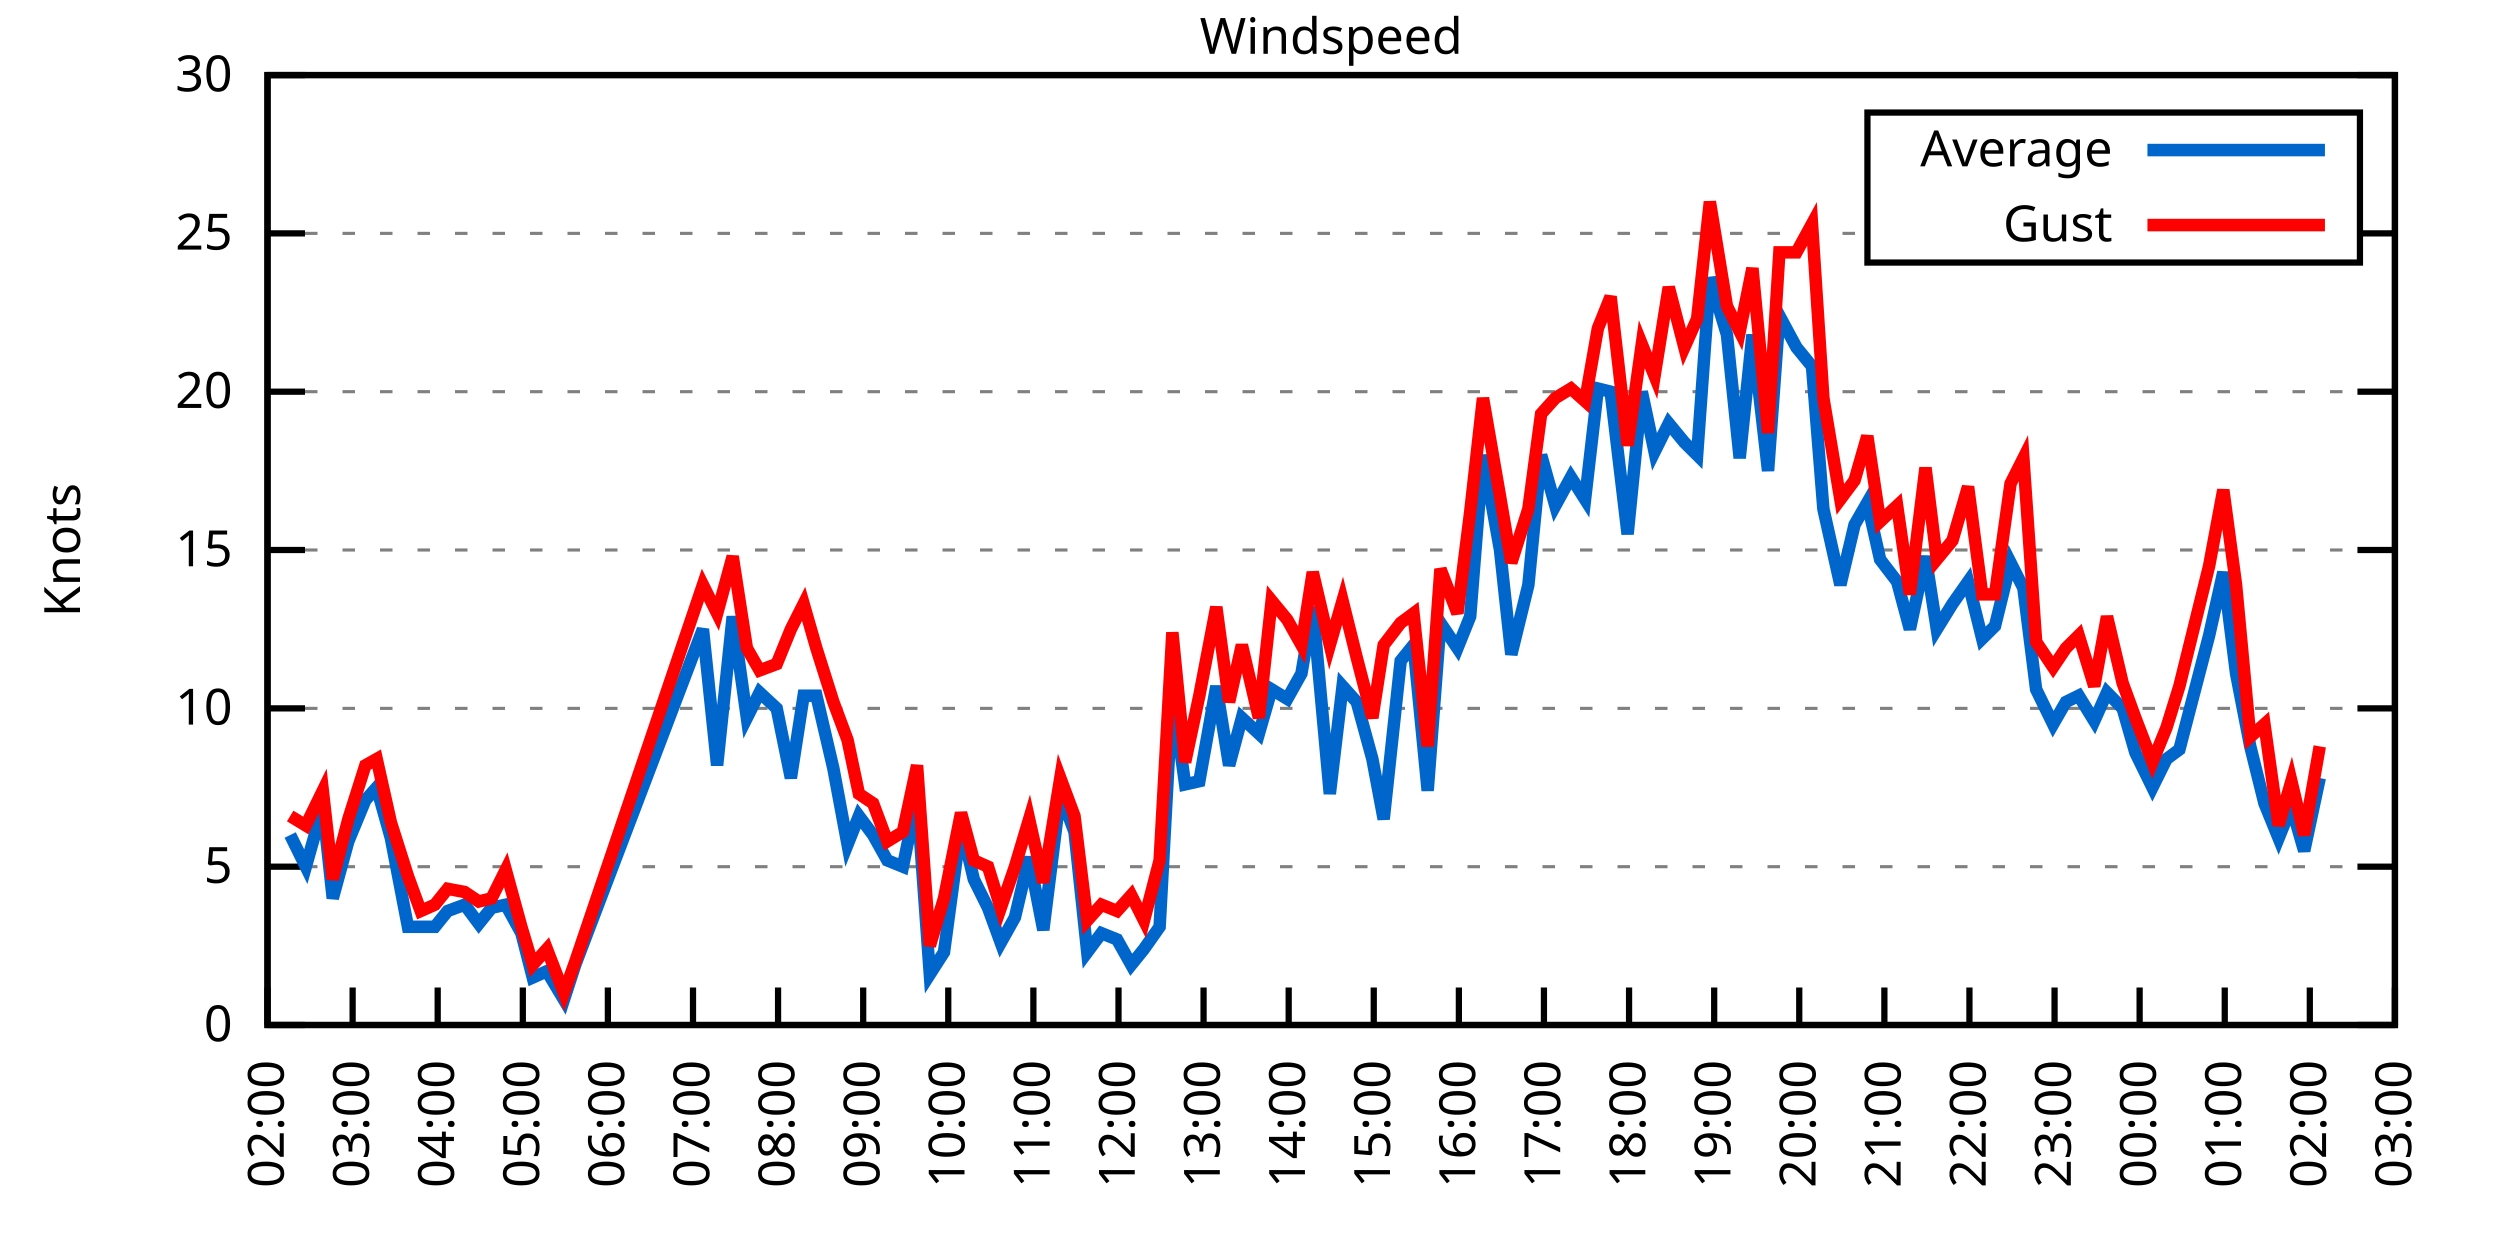
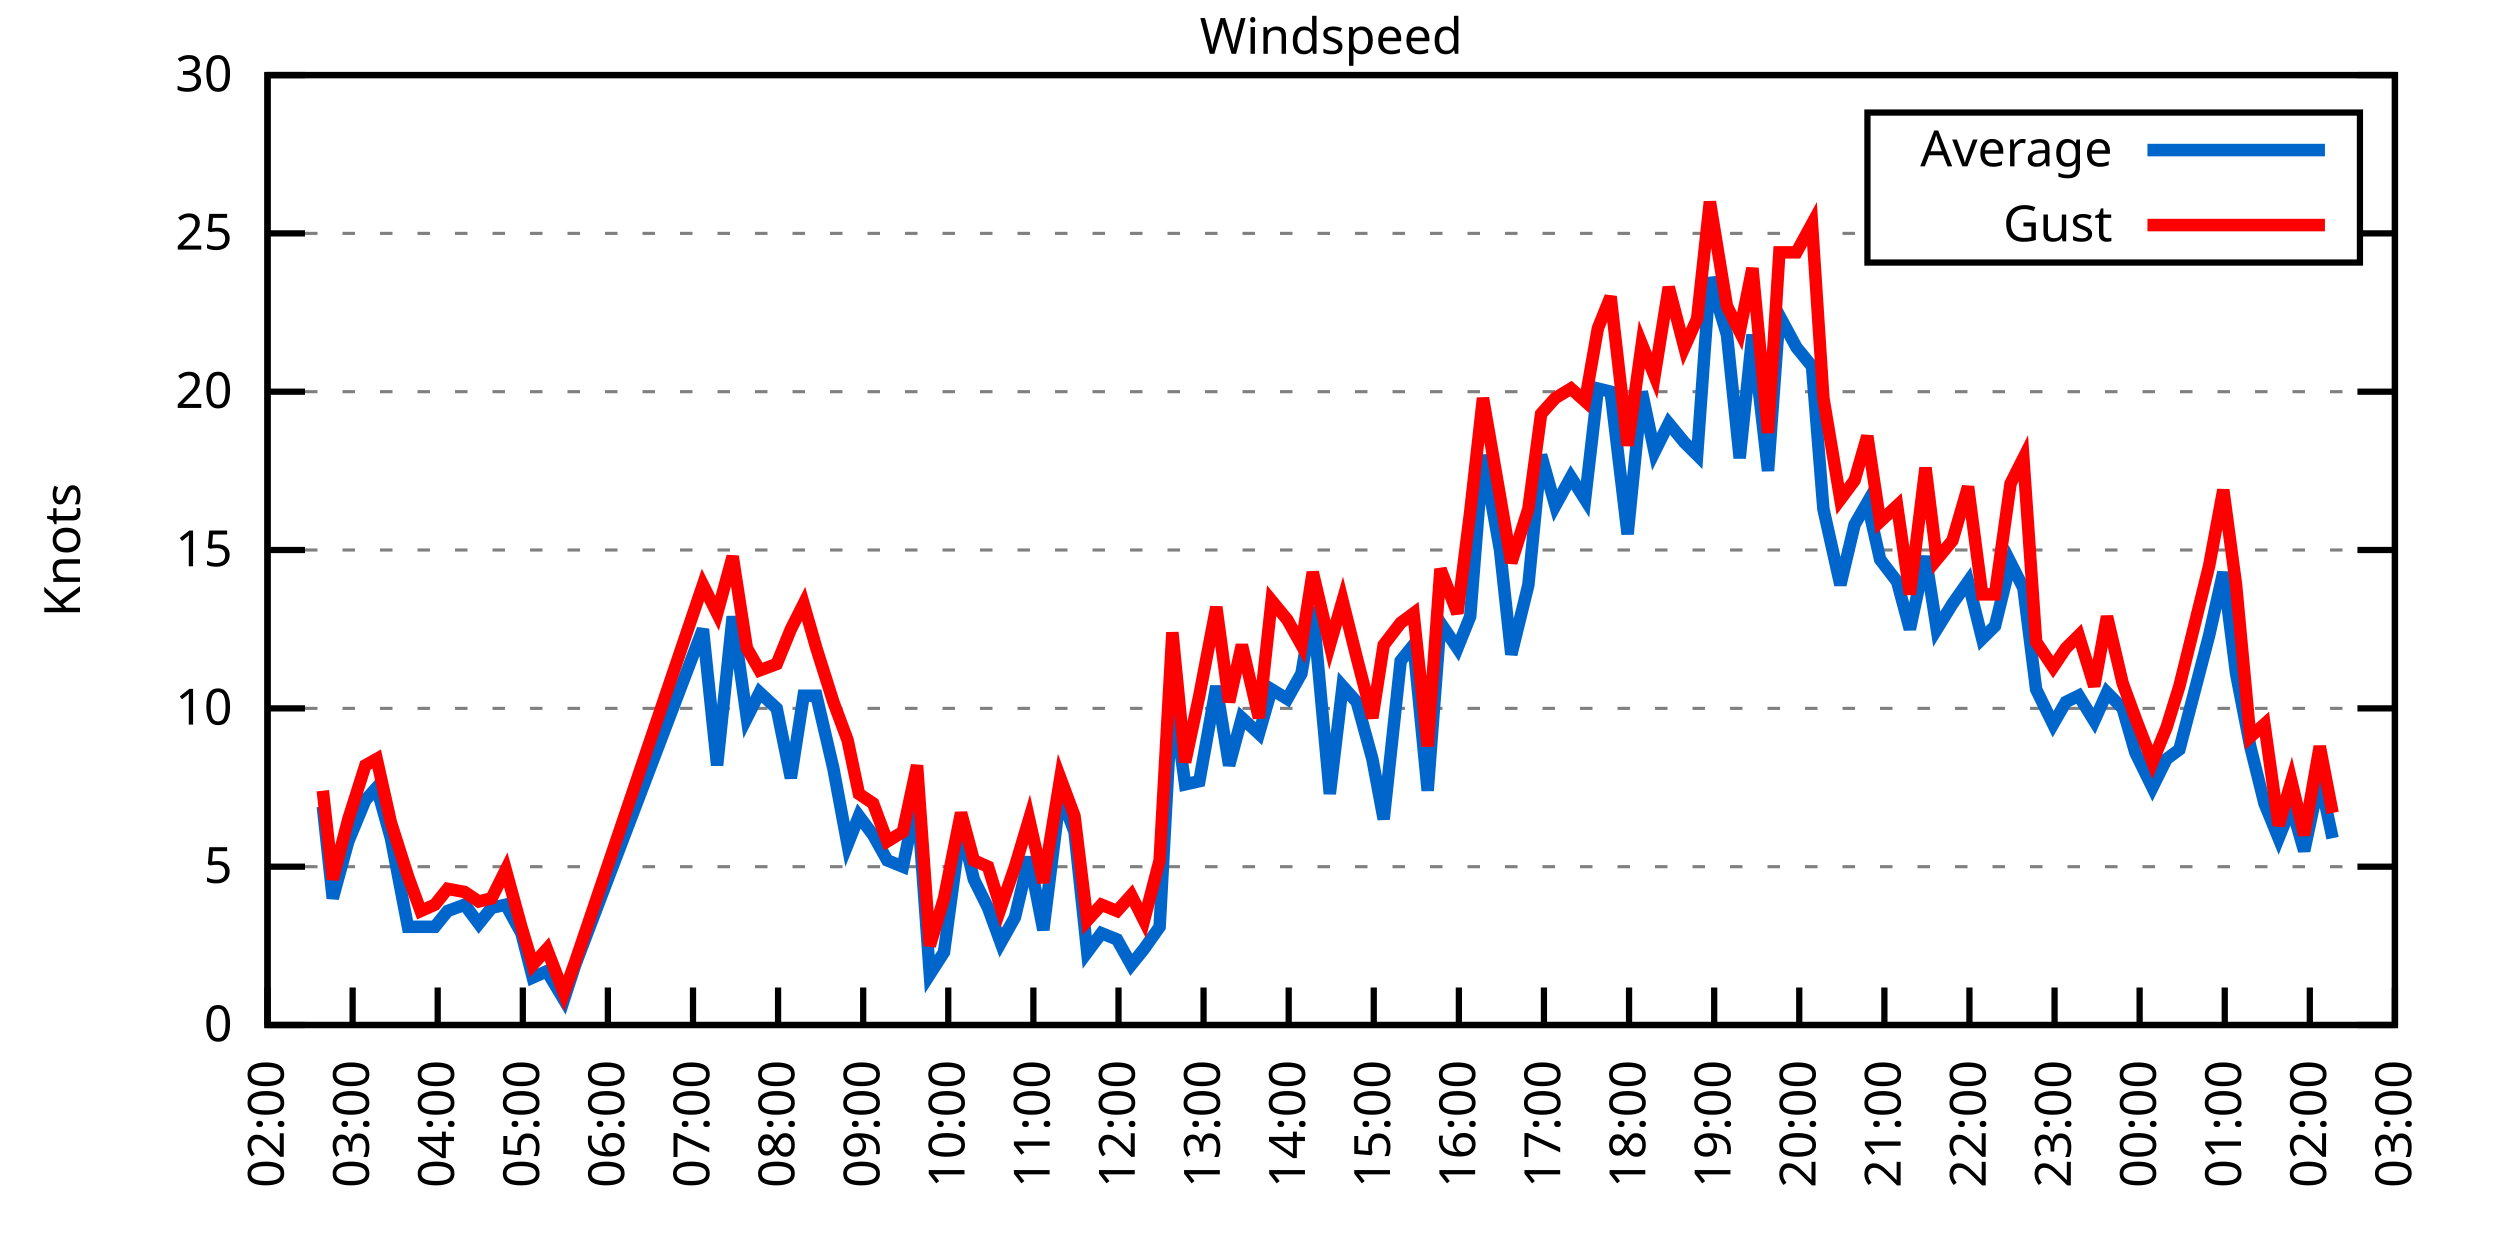
<svg xmlns="http://www.w3.org/2000/svg" xmlns:xlink="http://www.w3.org/1999/xlink" width="400" height="200" viewBox="0 0 400 200">
  <g id="gnuplot_canvas">
    <rect x="0" y="0" width="400" height="200" fill="none" />
    <defs>
      <circle id="gpDot" r="0.5" stroke-width="0.5" stroke="currentColor" />
      <path id="gpPt0" stroke-width="0.333" stroke="currentColor" d="M-1,0 h2 M0,-1 v2" />
      <path id="gpPt1" stroke-width="0.333" stroke="currentColor" d="M-1,-1 L1,1 M1,-1 L-1,1" />
      <path id="gpPt2" stroke-width="0.333" stroke="currentColor" d="M-1,0 L1,0 M0,-1 L0,1 M-1,-1 L1,1 M-1,1 L1,-1" />
      <rect id="gpPt3" stroke-width="0.333" stroke="currentColor" x="-1" y="-1" width="2" height="2" />
      <rect id="gpPt4" stroke-width="0.333" stroke="currentColor" fill="currentColor" x="-1" y="-1" width="2" height="2" />
      <circle id="gpPt5" stroke-width="0.333" stroke="currentColor" cx="0" cy="0" r="1" />
      <use xlink:href="#gpPt5" id="gpPt6" fill="currentColor" stroke="none" />
      <path id="gpPt7" stroke-width="0.333" stroke="currentColor" d="M0,-1.33 L-1.33,0.67 L1.33,0.67 z" />
      <use xlink:href="#gpPt7" id="gpPt8" fill="currentColor" stroke="none" />
      <use xlink:href="#gpPt7" id="gpPt9" stroke="currentColor" transform="rotate(180)" />
      <use xlink:href="#gpPt9" id="gpPt10" fill="currentColor" stroke="none" />
      <use xlink:href="#gpPt3" id="gpPt11" stroke="currentColor" transform="rotate(45)" />
      <use xlink:href="#gpPt11" id="gpPt12" fill="currentColor" stroke="none" />
      <path id="gpPt13" stroke-width="0.333" stroke="currentColor" d="M0,1.330 L1.265,0.411 L0.782,-1.067 L-0.782,-1.076 L-1.265,0.411 z" />
      <use xlink:href="#gpPt13" id="gpPt14" fill="currentColor" stroke="none" />
      <filter id="textbox" filterUnits="objectBoundingBox" x="0" y="0" height="1" width="1">
        <feFlood flood-color="white" flood-opacity="1" result="bgnd" />
        <feComposite in="SourceGraphic" in2="bgnd" operator="atop" />
      </filter>
      <filter id="greybox" filterUnits="objectBoundingBox" x="0" y="0" height="1" width="1">
        <feFlood flood-color="lightgrey" flood-opacity="1" result="grey" />
        <feComposite in="SourceGraphic" in2="grey" operator="atop" />
      </filter>
    </defs>
    <g fill="none" color="white" stroke="currentColor" stroke-width="1.00" stroke-linecap="butt" stroke-linejoin="miter">
</g>
    <g fill="none" color="black" stroke="currentColor" stroke-width="1.00" stroke-linecap="butt" stroke-linejoin="miter">
      <g stroke="none" shape-rendering="crispEdges">
        <polygon fill="rgb(255, 255, 255)" points="42.80,164.00 383.18,164.00 383.18,12.02 42.80,12.02 " />
      </g>
    </g>
    <g fill="none" color="black" stroke="currentColor" stroke-width="1.00" stroke-linecap="butt" stroke-linejoin="miter">
</g>
    <g fill="none" color="black" stroke="black" stroke-width="0.50" stroke-linecap="butt" stroke-linejoin="miter">
</g>
    <g fill="none" color="gray" stroke="currentColor" stroke-width="0.50" stroke-linecap="butt" stroke-linejoin="miter">
      <path stroke="gray" stroke-dasharray="2,4" class="gridline" d="M42.80,164.00 L383.19,164.00  " />
    </g>
    <g fill="none" color="gray" stroke="gray" stroke-width="1.00" stroke-linecap="butt" stroke-linejoin="miter">
</g>
    <g fill="none" color="black" stroke="currentColor" stroke-width="1.00" stroke-linecap="butt" stroke-linejoin="miter">
      <path stroke="black" d="M42.80,164.00 L48.80,164.00 M383.19,164.00 L377.19,164.00  " />
      <g transform="translate(37.20,166.60)" stroke="none" fill="black" font-family="Sans" font-size="8.00" text-anchor="end">
        <text>
          <tspan font-family="Sans"> 0</tspan>
        </text>
      </g>
    </g>
    <g fill="none" color="black" stroke="currentColor" stroke-width="1.00" stroke-linecap="butt" stroke-linejoin="miter">
</g>
    <g fill="none" color="black" stroke="black" stroke-width="0.50" stroke-linecap="butt" stroke-linejoin="miter">
</g>
    <g fill="none" color="gray" stroke="currentColor" stroke-width="0.50" stroke-linecap="butt" stroke-linejoin="miter">
      <path stroke="gray" stroke-dasharray="2,4" class="gridline" d="M42.80,138.67 L383.19,138.67  " />
    </g>
    <g fill="none" color="gray" stroke="gray" stroke-width="1.00" stroke-linecap="butt" stroke-linejoin="miter">
</g>
    <g fill="none" color="black" stroke="currentColor" stroke-width="1.00" stroke-linecap="butt" stroke-linejoin="miter">
      <path stroke="black" d="M42.80,138.67 L48.80,138.67 M383.19,138.67 L377.19,138.67  " />
      <g transform="translate(37.20,141.27)" stroke="none" fill="black" font-family="Sans" font-size="8.00" text-anchor="end">
        <text>
          <tspan font-family="Sans"> 5</tspan>
        </text>
      </g>
    </g>
    <g fill="none" color="black" stroke="currentColor" stroke-width="1.00" stroke-linecap="butt" stroke-linejoin="miter">
</g>
    <g fill="none" color="black" stroke="black" stroke-width="0.50" stroke-linecap="butt" stroke-linejoin="miter">
</g>
    <g fill="none" color="gray" stroke="currentColor" stroke-width="0.50" stroke-linecap="butt" stroke-linejoin="miter">
      <path stroke="gray" stroke-dasharray="2,4" class="gridline" d="M42.80,113.34 L383.19,113.34  " />
    </g>
    <g fill="none" color="gray" stroke="gray" stroke-width="1.00" stroke-linecap="butt" stroke-linejoin="miter">
</g>
    <g fill="none" color="black" stroke="currentColor" stroke-width="1.00" stroke-linecap="butt" stroke-linejoin="miter">
      <path stroke="black" d="M42.80,113.34 L48.80,113.34 M383.19,113.34 L377.19,113.34  " />
      <g transform="translate(37.20,115.94)" stroke="none" fill="black" font-family="Sans" font-size="8.00" text-anchor="end">
        <text>
          <tspan font-family="Sans"> 10</tspan>
        </text>
      </g>
    </g>
    <g fill="none" color="black" stroke="currentColor" stroke-width="1.00" stroke-linecap="butt" stroke-linejoin="miter">
</g>
    <g fill="none" color="black" stroke="black" stroke-width="0.50" stroke-linecap="butt" stroke-linejoin="miter">
</g>
    <g fill="none" color="gray" stroke="currentColor" stroke-width="0.50" stroke-linecap="butt" stroke-linejoin="miter">
      <path stroke="gray" stroke-dasharray="2,4" class="gridline" d="M42.80,88.00 L383.19,88.00  " />
    </g>
    <g fill="none" color="gray" stroke="gray" stroke-width="1.00" stroke-linecap="butt" stroke-linejoin="miter">
</g>
    <g fill="none" color="black" stroke="currentColor" stroke-width="1.00" stroke-linecap="butt" stroke-linejoin="miter">
      <path stroke="black" d="M42.80,88.00 L48.80,88.00 M383.19,88.00 L377.19,88.00  " />
      <g transform="translate(37.20,90.60)" stroke="none" fill="black" font-family="Sans" font-size="8.00" text-anchor="end">
        <text>
          <tspan font-family="Sans"> 15</tspan>
        </text>
      </g>
    </g>
    <g fill="none" color="black" stroke="currentColor" stroke-width="1.00" stroke-linecap="butt" stroke-linejoin="miter">
</g>
    <g fill="none" color="black" stroke="black" stroke-width="0.50" stroke-linecap="butt" stroke-linejoin="miter">
</g>
    <g fill="none" color="gray" stroke="currentColor" stroke-width="0.50" stroke-linecap="butt" stroke-linejoin="miter">
      <path stroke="gray" stroke-dasharray="2,4" class="gridline" d="M42.80,62.67 L383.19,62.67  " />
    </g>
    <g fill="none" color="gray" stroke="gray" stroke-width="1.00" stroke-linecap="butt" stroke-linejoin="miter">
</g>
    <g fill="none" color="black" stroke="currentColor" stroke-width="1.00" stroke-linecap="butt" stroke-linejoin="miter">
      <path stroke="black" d="M42.80,62.67 L48.80,62.67 M383.19,62.67 L377.19,62.67  " />
      <g transform="translate(37.20,65.27)" stroke="none" fill="black" font-family="Sans" font-size="8.00" text-anchor="end">
        <text>
          <tspan font-family="Sans"> 20</tspan>
        </text>
      </g>
    </g>
    <g fill="none" color="black" stroke="currentColor" stroke-width="1.00" stroke-linecap="butt" stroke-linejoin="miter">
</g>
    <g fill="none" color="black" stroke="black" stroke-width="0.50" stroke-linecap="butt" stroke-linejoin="miter">
</g>
    <g fill="none" color="gray" stroke="currentColor" stroke-width="0.50" stroke-linecap="butt" stroke-linejoin="miter">
      <path stroke="gray" stroke-dasharray="2,4" class="gridline" d="M42.80,37.34 L298.79,37.34 M377.59,37.34 L383.19,37.34  " />
    </g>
    <g fill="none" color="gray" stroke="gray" stroke-width="1.00" stroke-linecap="butt" stroke-linejoin="miter">
</g>
    <g fill="none" color="black" stroke="currentColor" stroke-width="1.00" stroke-linecap="butt" stroke-linejoin="miter">
      <path stroke="black" d="M42.80,37.34 L48.80,37.34 M383.19,37.34 L377.19,37.34  " />
      <g transform="translate(37.20,39.94)" stroke="none" fill="black" font-family="Sans" font-size="8.00" text-anchor="end">
        <text>
          <tspan font-family="Sans"> 25</tspan>
        </text>
      </g>
    </g>
    <g fill="none" color="black" stroke="currentColor" stroke-width="1.00" stroke-linecap="butt" stroke-linejoin="miter">
</g>
    <g fill="none" color="black" stroke="black" stroke-width="0.50" stroke-linecap="butt" stroke-linejoin="miter">
</g>
    <g fill="none" color="gray" stroke="currentColor" stroke-width="0.50" stroke-linecap="butt" stroke-linejoin="miter">
      <path stroke="gray" stroke-dasharray="2,4" class="gridline" d="M42.80,12.01 L383.19,12.01  " />
    </g>
    <g fill="none" color="gray" stroke="gray" stroke-width="1.00" stroke-linecap="butt" stroke-linejoin="miter">
</g>
    <g fill="none" color="black" stroke="currentColor" stroke-width="1.00" stroke-linecap="butt" stroke-linejoin="miter">
      <path stroke="black" d="M42.80,12.01 L48.80,12.01 M383.19,12.01 L377.19,12.01  " />
      <g transform="translate(37.20,14.61)" stroke="none" fill="black" font-family="Sans" font-size="8.00" text-anchor="end">
        <text>
          <tspan font-family="Sans"> 30</tspan>
        </text>
      </g>
    </g>
    <g fill="none" color="black" stroke="currentColor" stroke-width="1.00" stroke-linecap="butt" stroke-linejoin="miter">
      <path stroke="black" d="M42.80,164.00 L42.80,158.00  " />
      <g transform="translate(45.40,169.60) rotate(270.00)" stroke="none" fill="black" font-family="Sans" font-size="8.00" text-anchor="end">
        <text>
          <tspan font-family="Sans">02:00</tspan>
        </text>
      </g>
    </g>
    <g fill="none" color="black" stroke="currentColor" stroke-width="1.00" stroke-linecap="butt" stroke-linejoin="miter">
      <path stroke="black" d="M56.42,164.00 L56.42,158.00  " />
      <g transform="translate(59.02,169.60) rotate(270.00)" stroke="none" fill="black" font-family="Sans" font-size="8.00" text-anchor="end">
        <text>
          <tspan font-family="Sans">03:00</tspan>
        </text>
      </g>
    </g>
    <g fill="none" color="black" stroke="currentColor" stroke-width="1.00" stroke-linecap="butt" stroke-linejoin="miter">
      <path stroke="black" d="M70.03,164.00 L70.03,158.00  " />
      <g transform="translate(72.63,169.60) rotate(270.00)" stroke="none" fill="black" font-family="Sans" font-size="8.00" text-anchor="end">
        <text>
          <tspan font-family="Sans">04:00</tspan>
        </text>
      </g>
    </g>
    <g fill="none" color="black" stroke="currentColor" stroke-width="1.00" stroke-linecap="butt" stroke-linejoin="miter">
      <path stroke="black" d="M83.65,164.00 L83.65,158.00  " />
      <g transform="translate(86.25,169.60) rotate(270.00)" stroke="none" fill="black" font-family="Sans" font-size="8.00" text-anchor="end">
        <text>
          <tspan font-family="Sans">05:00</tspan>
        </text>
      </g>
    </g>
    <g fill="none" color="black" stroke="currentColor" stroke-width="1.00" stroke-linecap="butt" stroke-linejoin="miter">
      <path stroke="black" d="M97.26,164.00 L97.26,158.00  " />
      <g transform="translate(99.86,169.60) rotate(270.00)" stroke="none" fill="black" font-family="Sans" font-size="8.00" text-anchor="end">
        <text>
          <tspan font-family="Sans">06:00</tspan>
        </text>
      </g>
    </g>
    <g fill="none" color="black" stroke="currentColor" stroke-width="1.00" stroke-linecap="butt" stroke-linejoin="miter">
      <path stroke="black" d="M110.88,164.00 L110.88,158.00  " />
      <g transform="translate(113.48,169.60) rotate(270.00)" stroke="none" fill="black" font-family="Sans" font-size="8.00" text-anchor="end">
        <text>
          <tspan font-family="Sans">07:00</tspan>
        </text>
      </g>
    </g>
    <g fill="none" color="black" stroke="currentColor" stroke-width="1.00" stroke-linecap="butt" stroke-linejoin="miter">
      <path stroke="black" d="M124.49,164.00 L124.49,158.00  " />
      <g transform="translate(127.09,169.60) rotate(270.00)" stroke="none" fill="black" font-family="Sans" font-size="8.00" text-anchor="end">
        <text>
          <tspan font-family="Sans">08:00</tspan>
        </text>
      </g>
    </g>
    <g fill="none" color="black" stroke="currentColor" stroke-width="1.00" stroke-linecap="butt" stroke-linejoin="miter">
      <path stroke="black" d="M138.11,164.00 L138.11,158.00  " />
      <g transform="translate(140.71,169.60) rotate(270.00)" stroke="none" fill="black" font-family="Sans" font-size="8.00" text-anchor="end">
        <text>
          <tspan font-family="Sans">09:00</tspan>
        </text>
      </g>
    </g>
    <g fill="none" color="black" stroke="currentColor" stroke-width="1.00" stroke-linecap="butt" stroke-linejoin="miter">
      <path stroke="black" d="M151.72,164.00 L151.72,158.00  " />
      <g transform="translate(154.32,169.60) rotate(270.00)" stroke="none" fill="black" font-family="Sans" font-size="8.00" text-anchor="end">
        <text>
          <tspan font-family="Sans">10:00</tspan>
        </text>
      </g>
    </g>
    <g fill="none" color="black" stroke="currentColor" stroke-width="1.00" stroke-linecap="butt" stroke-linejoin="miter">
      <path stroke="black" d="M165.34,164.00 L165.34,158.00  " />
      <g transform="translate(167.94,169.60) rotate(270.00)" stroke="none" fill="black" font-family="Sans" font-size="8.00" text-anchor="end">
        <text>
          <tspan font-family="Sans">11:00</tspan>
        </text>
      </g>
    </g>
    <g fill="none" color="black" stroke="currentColor" stroke-width="1.00" stroke-linecap="butt" stroke-linejoin="miter">
      <path stroke="black" d="M178.96,164.00 L178.96,158.00  " />
      <g transform="translate(181.56,169.60) rotate(270.00)" stroke="none" fill="black" font-family="Sans" font-size="8.00" text-anchor="end">
        <text>
          <tspan font-family="Sans">12:00</tspan>
        </text>
      </g>
    </g>
    <g fill="none" color="black" stroke="currentColor" stroke-width="1.00" stroke-linecap="butt" stroke-linejoin="miter">
      <path stroke="black" d="M192.57,164.00 L192.57,158.00  " />
      <g transform="translate(195.17,169.60) rotate(270.00)" stroke="none" fill="black" font-family="Sans" font-size="8.00" text-anchor="end">
        <text>
          <tspan font-family="Sans">13:00</tspan>
        </text>
      </g>
    </g>
    <g fill="none" color="black" stroke="currentColor" stroke-width="1.00" stroke-linecap="butt" stroke-linejoin="miter">
      <path stroke="black" d="M206.19,164.00 L206.19,158.00  " />
      <g transform="translate(208.79,169.60) rotate(270.00)" stroke="none" fill="black" font-family="Sans" font-size="8.00" text-anchor="end">
        <text>
          <tspan font-family="Sans">14:00</tspan>
        </text>
      </g>
    </g>
    <g fill="none" color="black" stroke="currentColor" stroke-width="1.00" stroke-linecap="butt" stroke-linejoin="miter">
      <path stroke="black" d="M219.80,164.00 L219.80,158.00  " />
      <g transform="translate(222.40,169.60) rotate(270.00)" stroke="none" fill="black" font-family="Sans" font-size="8.00" text-anchor="end">
        <text>
          <tspan font-family="Sans">15:00</tspan>
        </text>
      </g>
    </g>
    <g fill="none" color="black" stroke="currentColor" stroke-width="1.00" stroke-linecap="butt" stroke-linejoin="miter">
      <path stroke="black" d="M233.42,164.00 L233.42,158.00  " />
      <g transform="translate(236.02,169.60) rotate(270.00)" stroke="none" fill="black" font-family="Sans" font-size="8.00" text-anchor="end">
        <text>
          <tspan font-family="Sans">16:00</tspan>
        </text>
      </g>
    </g>
    <g fill="none" color="black" stroke="currentColor" stroke-width="1.00" stroke-linecap="butt" stroke-linejoin="miter">
      <path stroke="black" d="M247.03,164.00 L247.03,158.00  " />
      <g transform="translate(249.63,169.60) rotate(270.00)" stroke="none" fill="black" font-family="Sans" font-size="8.00" text-anchor="end">
        <text>
          <tspan font-family="Sans">17:00</tspan>
        </text>
      </g>
    </g>
    <g fill="none" color="black" stroke="currentColor" stroke-width="1.00" stroke-linecap="butt" stroke-linejoin="miter">
      <path stroke="black" d="M260.65,164.00 L260.65,158.00  " />
      <g transform="translate(263.25,169.60) rotate(270.00)" stroke="none" fill="black" font-family="Sans" font-size="8.00" text-anchor="end">
        <text>
          <tspan font-family="Sans">18:00</tspan>
        </text>
      </g>
    </g>
    <g fill="none" color="black" stroke="currentColor" stroke-width="1.00" stroke-linecap="butt" stroke-linejoin="miter">
      <path stroke="black" d="M274.27,164.00 L274.27,158.00  " />
      <g transform="translate(276.87,169.60) rotate(270.00)" stroke="none" fill="black" font-family="Sans" font-size="8.00" text-anchor="end">
        <text>
          <tspan font-family="Sans">19:00</tspan>
        </text>
      </g>
    </g>
    <g fill="none" color="black" stroke="currentColor" stroke-width="1.00" stroke-linecap="butt" stroke-linejoin="miter">
      <path stroke="black" d="M287.88,164.00 L287.88,158.00  " />
      <g transform="translate(290.48,169.60) rotate(270.00)" stroke="none" fill="black" font-family="Sans" font-size="8.00" text-anchor="end">
        <text>
          <tspan font-family="Sans">20:00</tspan>
        </text>
      </g>
    </g>
    <g fill="none" color="black" stroke="currentColor" stroke-width="1.00" stroke-linecap="butt" stroke-linejoin="miter">
      <path stroke="black" d="M301.50,164.00 L301.50,158.00  " />
      <g transform="translate(304.10,169.60) rotate(270.00)" stroke="none" fill="black" font-family="Sans" font-size="8.00" text-anchor="end">
        <text>
          <tspan font-family="Sans">21:00</tspan>
        </text>
      </g>
    </g>
    <g fill="none" color="black" stroke="currentColor" stroke-width="1.00" stroke-linecap="butt" stroke-linejoin="miter">
      <path stroke="black" d="M315.11,164.00 L315.11,158.00  " />
      <g transform="translate(317.71,169.60) rotate(270.00)" stroke="none" fill="black" font-family="Sans" font-size="8.00" text-anchor="end">
        <text>
          <tspan font-family="Sans">22:00</tspan>
        </text>
      </g>
    </g>
    <g fill="none" color="black" stroke="currentColor" stroke-width="1.00" stroke-linecap="butt" stroke-linejoin="miter">
      <path stroke="black" d="M328.73,164.00 L328.73,158.00  " />
      <g transform="translate(331.33,169.60) rotate(270.00)" stroke="none" fill="black" font-family="Sans" font-size="8.00" text-anchor="end">
        <text>
          <tspan font-family="Sans">23:00</tspan>
        </text>
      </g>
    </g>
    <g fill="none" color="black" stroke="currentColor" stroke-width="1.00" stroke-linecap="butt" stroke-linejoin="miter">
      <path stroke="black" d="M342.34,164.00 L342.34,158.00  " />
      <g transform="translate(344.94,169.60) rotate(270.00)" stroke="none" fill="black" font-family="Sans" font-size="8.00" text-anchor="end">
        <text>
          <tspan font-family="Sans">00:00</tspan>
        </text>
      </g>
    </g>
    <g fill="none" color="black" stroke="currentColor" stroke-width="1.00" stroke-linecap="butt" stroke-linejoin="miter">
      <path stroke="black" d="M355.96,164.00 L355.96,158.00  " />
      <g transform="translate(358.56,169.60) rotate(270.00)" stroke="none" fill="black" font-family="Sans" font-size="8.00" text-anchor="end">
        <text>
          <tspan font-family="Sans">01:00</tspan>
        </text>
      </g>
    </g>
    <g fill="none" color="black" stroke="currentColor" stroke-width="1.00" stroke-linecap="butt" stroke-linejoin="miter">
      <path stroke="black" d="M369.57,164.00 L369.57,158.00  " />
      <g transform="translate(372.17,169.60) rotate(270.00)" stroke="none" fill="black" font-family="Sans" font-size="8.00" text-anchor="end">
        <text>
          <tspan font-family="Sans">02:00</tspan>
        </text>
      </g>
    </g>
    <g fill="none" color="black" stroke="currentColor" stroke-width="1.00" stroke-linecap="butt" stroke-linejoin="miter">
      <path stroke="black" d="M383.19,164.00 L383.19,158.00  " />
      <g transform="translate(385.79,169.60) rotate(270.00)" stroke="none" fill="black" font-family="Sans" font-size="8.00" text-anchor="end">
        <text>
          <tspan font-family="Sans">03:00</tspan>
        </text>
      </g>
    </g>
    <g fill="none" color="black" stroke="currentColor" stroke-width="1.00" stroke-linecap="butt" stroke-linejoin="miter">
</g>
    <g fill="none" color="black" stroke="currentColor" stroke-width="1.00" stroke-linecap="butt" stroke-linejoin="miter">
      <path stroke="black" d="M42.80,12.01 L42.80,164.00 L383.19,164.00 L383.19,12.01 L42.80,12.01 Z  " />
    </g>
    <g fill="none" color="black" stroke="currentColor" stroke-width="1.00" stroke-linecap="butt" stroke-linejoin="miter">
</g>
    <g fill="none" color="black" stroke="currentColor" stroke-width="1.00" stroke-linecap="butt" stroke-linejoin="miter">
      <path stroke="black" d="M298.79,42.01 L298.79,18.01 L377.59,18.01 L377.59,42.01 L298.79,42.01 Z  " />
    </g>
    <g id="Windspeed_plot_1">
      <g fill="none" color="white" stroke="black" stroke-width="2.00" stroke-linecap="butt" stroke-linejoin="miter">
</g>
      <g fill="none" color="black" stroke="currentColor" stroke-width="2.00" stroke-linecap="butt" stroke-linejoin="miter">
        <g transform="translate(337.99,26.61)" stroke="none" fill="black" font-family="Sans" font-size="8.00" text-anchor="end">
          <text>
            <tspan font-family="Sans">Average</tspan>
          </text>
        </g>
      </g>
      <g fill="none" color="black" stroke="currentColor" stroke-width="2.00" stroke-linecap="butt" stroke-linejoin="miter">
-         <path stroke="rgb(  0, 102, 204)" d="M343.59,24.01 L371.99,24.01 M46.43,133.60 L48.93,138.67 L51.65,129.04 L53.24,143.73 L55.73,134.62 L58.46,128.03   L60.27,126.00 L62.54,134.11 L65.27,148.29 L67.31,148.29 L69.58,148.29 L71.62,145.76 L74.34,144.75 L76.61,147.79   L78.65,145.25 L80.92,144.75 L83.42,149.31 L85.24,156.40 L87.50,155.39 L90.23,159.95 L92.04,154.37 L112.47,100.67   L114.74,122.46 L117.23,98.64 L119.50,114.86 L121.54,110.80 L124.27,113.34 L126.54,124.48 L128.58,111.31 L130.62,111.31   L133.34,122.96 L135.61,135.12 L137.43,130.56 L139.70,133.60 L141.97,137.66 L144.46,138.67 L146.73,127.52 L148.77,155.89   L151.04,152.35 L153.77,132.08 L155.81,140.69 L158.08,145.25 L160.12,150.83 L162.39,146.77 L164.66,137.15 L166.93,148.80   L169.65,127.02 L171.92,133.10 L173.96,152.35 L176.23,149.31 L178.73,150.32 L181.00,154.37 L183.04,151.84 L185.54,148.29   L187.58,110.80 L189.62,125.50 L191.89,124.99 L194.61,109.79 L196.66,122.46 L198.70,114.86 L201.42,117.39 L203.46,110.30   L205.96,111.82 L208.23,107.76 L210.04,97.12 L212.77,127.02 L214.81,109.79 L217.08,112.32 L219.58,121.44 L221.39,131.07   L224.11,105.74 L226.16,103.20 L228.43,126.51 L230.47,99.66 L233.19,103.71 L235.23,98.64 L237.28,72.81 L240.00,88.00   L241.81,104.72 L244.54,93.58 L246.58,72.81 L248.85,80.91 L251.35,76.35 L253.61,79.90 L255.66,62.17 L257.70,62.67   L260.42,85.47 L262.69,62.67 L264.73,72.30 L267.00,67.74 L269.50,70.78 L271.54,72.81 L273.58,44.43 L276.31,53.55   L278.35,73.31 L280.39,53.55 L282.89,75.34 L284.70,50.51 L287.43,55.58 L289.92,58.62 L291.74,81.42 L294.46,93.58   L296.73,83.95 L298.77,80.41 L300.82,89.52 L303.54,93.07 L305.58,100.67 L308.08,89.02 L309.89,100.67 L312.39,96.62   L314.89,93.07 L317.15,102.19 L319.20,100.16 L321.69,90.03 L323.74,94.08 L325.78,110.30 L328.50,115.87 L330.54,112.32   L332.59,111.31 L335.08,115.36 L337.12,110.80 L339.62,113.34 L341.66,120.43 L344.39,126.00 L346.65,121.44 L348.70,119.92   L353.46,101.68 L355.73,91.55 L357.77,107.76 L360.04,119.42 L362.31,128.54 L364.58,134.11 L366.62,129.04 L368.67,136.14   L371.16,124.48  " />
+         <path stroke="rgb(  0, 102, 204)" d="M343.59,24.01 L371.99,24.01 M51.65,129.04 L53.24,143.73 L55.73,134.62 L58.46,128.03 L60.27,126.00 L62.54,134.11   L65.27,148.29 L67.31,148.29 L69.58,148.29 L71.62,145.76 L74.34,144.75 L76.61,147.79 L78.65,145.25 L80.92,144.75   L83.42,149.31 L85.24,156.40 L87.50,155.39 L90.23,159.95 L92.04,154.37 L112.47,100.67 L114.74,122.46 L117.23,98.64   L119.50,114.86 L121.54,110.80 L124.27,113.34 L126.54,124.48 L128.58,111.31 L130.62,111.31 L133.34,122.96 L135.61,135.12   L137.43,130.56 L139.70,133.60 L141.97,137.66 L144.46,138.67 L146.73,127.52 L148.77,155.89 L151.04,152.35 L153.77,132.08   L155.81,140.69 L158.08,145.25 L160.12,150.83 L162.39,146.77 L164.66,137.15 L166.93,148.80 L169.65,127.02 L171.92,133.10   L173.96,152.35 L176.23,149.31 L178.73,150.32 L181.00,154.37 L183.04,151.84 L185.54,148.29 L187.58,110.80 L189.62,125.50   L191.89,124.99 L194.61,109.79 L196.66,122.46 L198.70,114.86 L201.42,117.39 L203.46,110.30 L205.96,111.82 L208.23,107.76   L210.04,97.12 L212.77,127.02 L214.81,109.79 L217.08,112.32 L219.58,121.44 L221.39,131.07 L224.11,105.74 L226.16,103.20   L228.43,126.51 L230.47,99.66 L233.19,103.71 L235.23,98.64 L237.28,72.81 L240.00,88.00 L241.81,104.72 L244.54,93.58   L246.58,72.81 L248.85,80.91 L251.35,76.35 L253.61,79.90 L255.66,62.17 L257.70,62.67 L260.42,85.47 L262.69,62.67   L264.73,72.30 L267.00,67.74 L269.50,70.78 L271.54,72.81 L273.58,44.43 L276.31,53.55 L278.35,73.31 L280.39,53.55   L282.89,75.34 L284.70,50.51 L287.43,55.58 L289.92,58.62 L291.74,81.42 L294.46,93.58 L296.73,83.95 L298.77,80.41   L300.82,89.52 L303.54,93.07 L305.58,100.67 L308.08,89.02 L309.89,100.67 L312.39,96.62 L314.89,93.07 L317.15,102.19   L319.20,100.16 L321.69,90.03 L323.74,94.08 L325.78,110.30 L328.50,115.87 L330.54,112.32 L332.59,111.31 L335.08,115.36   L337.12,110.80 L339.62,113.34 L341.66,120.43 L344.39,126.00 L346.65,121.44 L348.70,119.92 L353.46,101.68 L355.73,91.55   L357.77,107.76 L360.04,119.42 L362.31,128.54 L364.58,134.11 L366.62,129.04 L368.67,136.14 L371.16,124.48 L373.21,134.11    " />
      </g>
    </g>
    <g id="Windspeed_plot_2">
      <g fill="none" color="black" stroke="currentColor" stroke-width="2.00" stroke-linecap="butt" stroke-linejoin="miter">
        <g transform="translate(337.99,38.61)" stroke="none" fill="black" font-family="Sans" font-size="8.00" text-anchor="end">
          <text>
            <tspan font-family="Sans">Gust</tspan>
          </text>
        </g>
      </g>
      <g fill="none" color="black" stroke="currentColor" stroke-width="2.00" stroke-linecap="butt" stroke-linejoin="miter">
-         <path stroke="rgb(255,   0,   0)" d="M343.59,36.01 L371.99,36.01 M46.43,130.56 L48.93,132.08 L51.65,126.51 L53.24,140.69 L55.73,131.07 L58.46,122.46   L60.27,121.44 L62.54,131.58 L65.27,140.19 L67.31,145.76 L69.58,144.75 L71.62,142.21 L74.34,142.72 L76.61,144.24   L78.65,143.73 L80.92,139.17 L83.42,148.29 L85.24,154.37 L87.50,151.84 L90.23,158.93 L92.04,153.87 L112.47,93.58   L114.74,98.14 L117.23,89.02 L119.50,103.71 L121.54,107.26 L124.27,106.24 L126.54,100.67 L128.58,96.62 L130.62,103.71   L133.34,112.32 L135.61,118.40 L137.43,127.02 L139.70,128.54 L141.97,134.62 L144.46,133.10 L146.73,122.46 L148.77,151.33   L151.04,143.73 L153.77,130.06 L155.81,137.66 L158.08,138.67 L160.12,145.25 L162.39,138.67 L164.66,131.07 L166.93,141.20   L169.65,124.48 L171.92,130.56 L173.96,147.28 L176.23,144.75 L178.73,145.76 L181.00,143.23 L183.04,147.28 L185.54,137.66   L187.58,101.18 L189.62,121.95 L191.89,111.31 L194.61,97.12 L196.66,112.32 L198.70,103.20 L201.42,114.86 L203.46,96.11   L205.96,99.15 L208.23,103.20 L210.04,91.55 L212.77,103.20 L214.81,96.11 L217.08,105.23 L219.58,114.86 L221.39,103.20   L224.11,99.66 L226.16,98.14 L228.43,119.42 L230.47,91.04 L233.19,98.14 L235.23,81.93 L237.28,63.69 L240.00,79.39   L241.81,90.03 L244.54,81.42 L246.58,66.22 L248.85,63.69 L251.35,62.17 L253.61,64.19 L255.66,52.54 L257.70,47.47   L260.42,71.29 L262.69,55.07 L264.73,60.14 L267.00,45.95 L269.50,55.58 L271.54,51.02 L273.58,32.28 L276.31,48.99   L278.35,53.05 L280.39,42.91 L282.89,69.26 L284.70,40.38 L287.43,40.38 L289.92,35.82 L291.74,63.69 L294.46,79.90   L296.73,76.86 L298.77,69.77 L300.82,83.45 L303.54,80.91 L305.58,95.10 L308.08,74.83 L309.89,89.52 L312.39,86.49   L314.89,77.87 L317.15,95.10 L319.20,95.10 L321.69,77.37 L323.74,73.31 L325.78,102.70 L328.50,106.75 L330.54,103.71   L332.59,101.68 L335.08,109.79 L337.12,98.64 L339.62,109.28 L341.66,114.86 L344.39,121.95 L346.65,116.38 L348.70,109.79   L353.46,90.54 L355.73,78.38 L357.77,93.58 L360.04,117.90 L362.31,115.87 L364.58,132.08 L366.62,124.99 L368.67,133.60   L371.16,119.42  " />
+         <path stroke="rgb(255,   0,   0)" d="M343.59,36.01 L371.99,36.01 M51.65,126.51 L53.24,140.69 L55.73,131.07 L58.46,122.46 L60.27,121.44 L62.54,131.58   L65.27,140.19 L67.31,145.76 L69.58,144.75 L71.62,142.21 L74.34,142.72 L76.61,144.24 L78.65,143.73 L80.92,139.17   L83.42,148.29 L85.24,154.37 L87.50,151.84 L90.23,158.93 L92.04,153.87 L112.47,93.58 L114.74,98.14 L117.23,89.02   L119.50,103.71 L121.54,107.26 L124.27,106.24 L126.54,100.67 L128.58,96.62 L130.62,103.71 L133.34,112.32 L135.61,118.40   L137.43,127.02 L139.70,128.54 L141.97,134.62 L144.46,133.10 L146.73,122.46 L148.77,151.33 L151.04,143.73 L153.77,130.06   L155.81,137.66 L158.08,138.67 L160.12,145.25 L162.39,138.67 L164.66,131.07 L166.93,141.20 L169.65,124.48 L171.92,130.56   L173.96,147.28 L176.23,144.75 L178.73,145.76 L181.00,143.23 L183.04,147.28 L185.54,137.66 L187.58,101.18 L189.62,121.95   L191.89,111.31 L194.61,97.12 L196.66,112.32 L198.70,103.20 L201.42,114.86 L203.46,96.11 L205.96,99.15 L208.23,103.20   L210.04,91.55 L212.77,103.20 L214.81,96.11 L217.08,105.23 L219.58,114.86 L221.39,103.20 L224.11,99.66 L226.16,98.14   L228.43,119.42 L230.47,91.04 L233.19,98.14 L235.23,81.93 L237.28,63.69 L240.00,79.39 L241.81,90.03 L244.54,81.42   L246.58,66.22 L248.85,63.69 L251.35,62.17 L253.61,64.19 L255.66,52.54 L257.70,47.47 L260.42,71.29 L262.69,55.07   L264.73,60.14 L267.00,45.95 L269.50,55.58 L271.54,51.02 L273.58,32.28 L276.31,48.99 L278.35,53.05 L280.39,42.91   L282.89,69.26 L284.70,40.38 L287.43,40.38 L289.92,35.82 L291.74,63.69 L294.46,79.90 L296.73,76.86 L298.77,69.77   L300.82,83.45 L303.54,80.91 L305.58,95.10 L308.08,74.83 L309.89,89.52 L312.39,86.49 L314.89,77.87 L317.15,95.10   L319.20,95.10 L321.69,77.37 L323.74,73.31 L325.78,102.70 L328.50,106.75 L330.54,103.71 L332.59,101.68 L335.08,109.79   L337.12,98.64 L339.62,109.28 L341.66,114.86 L344.39,121.95 L346.65,116.38 L348.70,109.79 L353.46,90.54 L355.73,78.38   L357.77,93.58 L360.04,117.90 L362.31,115.87 L364.58,132.08 L366.62,124.99 L368.67,133.60 L371.16,119.42 L373.21,130.06    " />
      </g>
    </g>
    <g fill="none" color="black" stroke="currentColor" stroke-width="2.00" stroke-linecap="butt" stroke-linejoin="miter">
</g>
    <g fill="none" color="black" stroke="black" stroke-width="1.00" stroke-linecap="butt" stroke-linejoin="miter">
</g>
    <g fill="none" color="black" stroke="currentColor" stroke-width="1.00" stroke-linecap="butt" stroke-linejoin="miter">
      <path stroke="black" d="M42.80,12.01 L42.80,164.00 L383.19,164.00 L383.19,12.01 L42.80,12.01 Z  " />
      <g transform="translate(12.80,88.01) rotate(270.00)" stroke="none" fill="black" font-family="Sans" font-size="8.00" text-anchor="middle">
        <text>
          <tspan font-family="Sans">Knots</tspan>
        </text>
      </g>
    </g>
    <g fill="none" color="black" stroke="currentColor" stroke-width="1.00" stroke-linecap="butt" stroke-linejoin="miter">
</g>
    <g fill="none" color="black" stroke="currentColor" stroke-width="1.00" stroke-linecap="butt" stroke-linejoin="miter">
      <g transform="translate(212.99,8.61)" stroke="none" fill="black" font-family="Sans" font-size="8.00" text-anchor="middle">
        <text>
          <tspan font-family="Sans">Windspeed</tspan>
        </text>
      </g>
    </g>
    <g fill="none" color="black" stroke="currentColor" stroke-width="1.00" stroke-linecap="butt" stroke-linejoin="miter">
</g>
  </g>
</svg>
